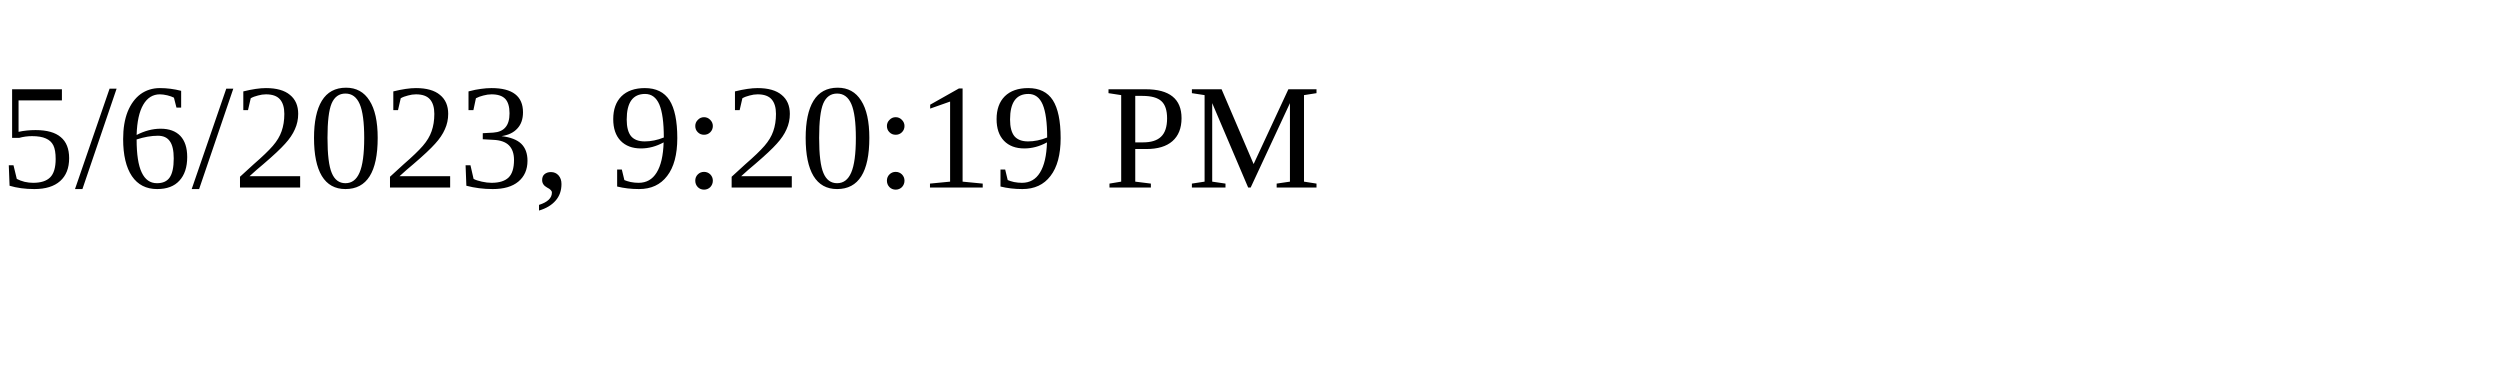
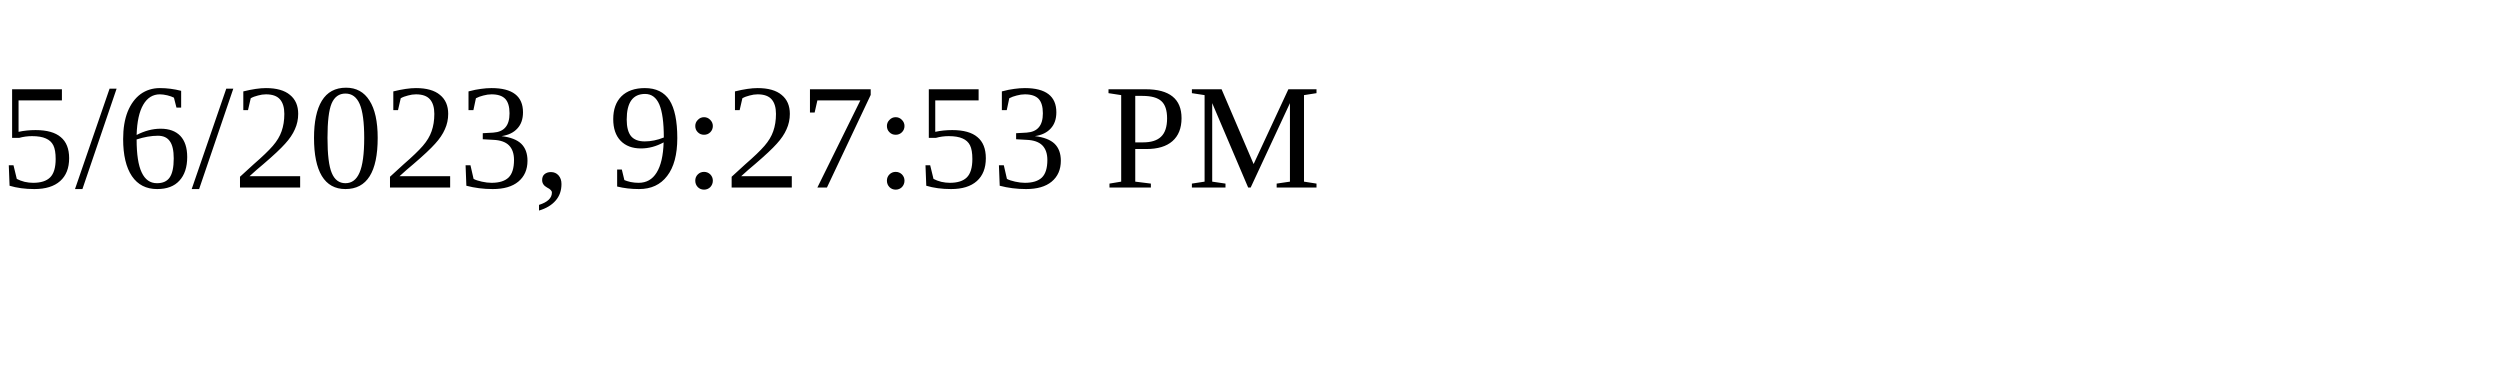
<svg xmlns="http://www.w3.org/2000/svg" height="30" width="200">
-   <text x="0" y="15">5/6/2023, 9:20:19 PM</text>
+   <text x="0" y="15">5/6/2023, 9:27:53 PM</text>
</svg>
